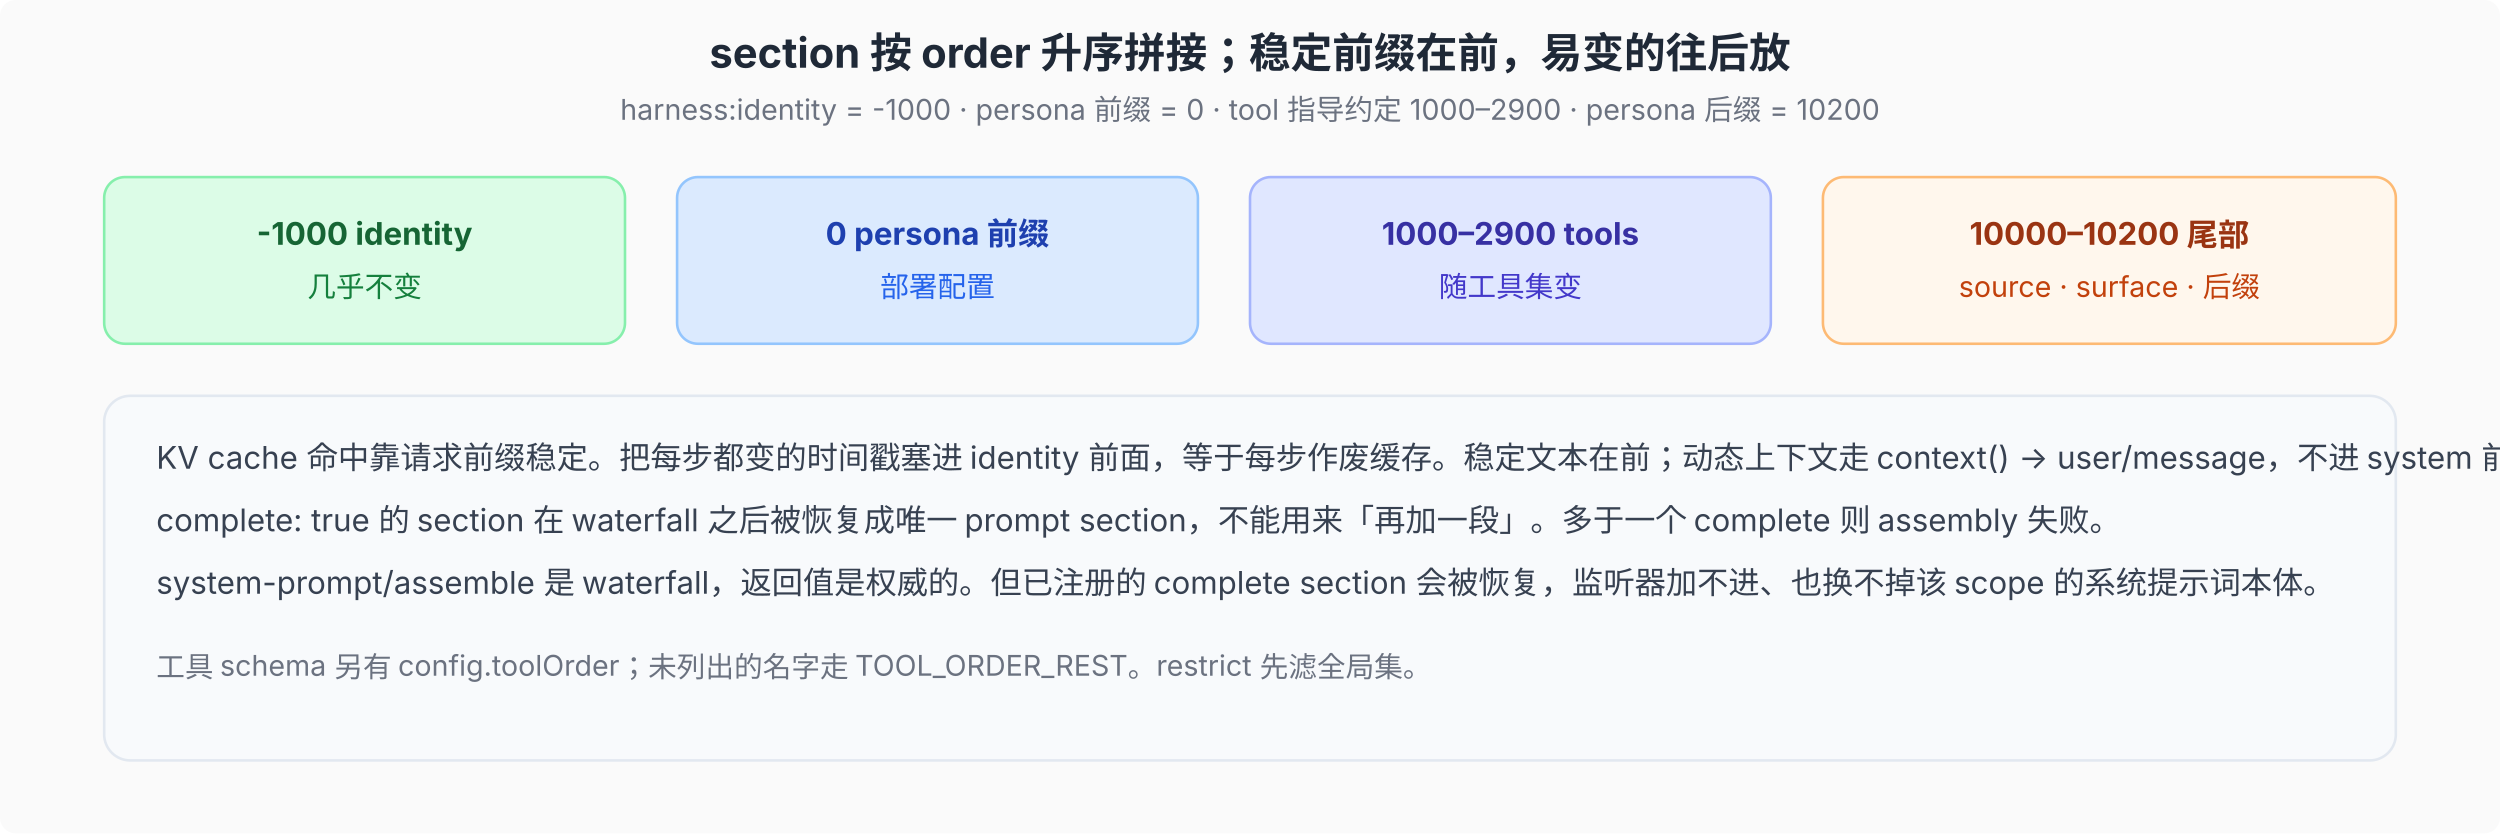
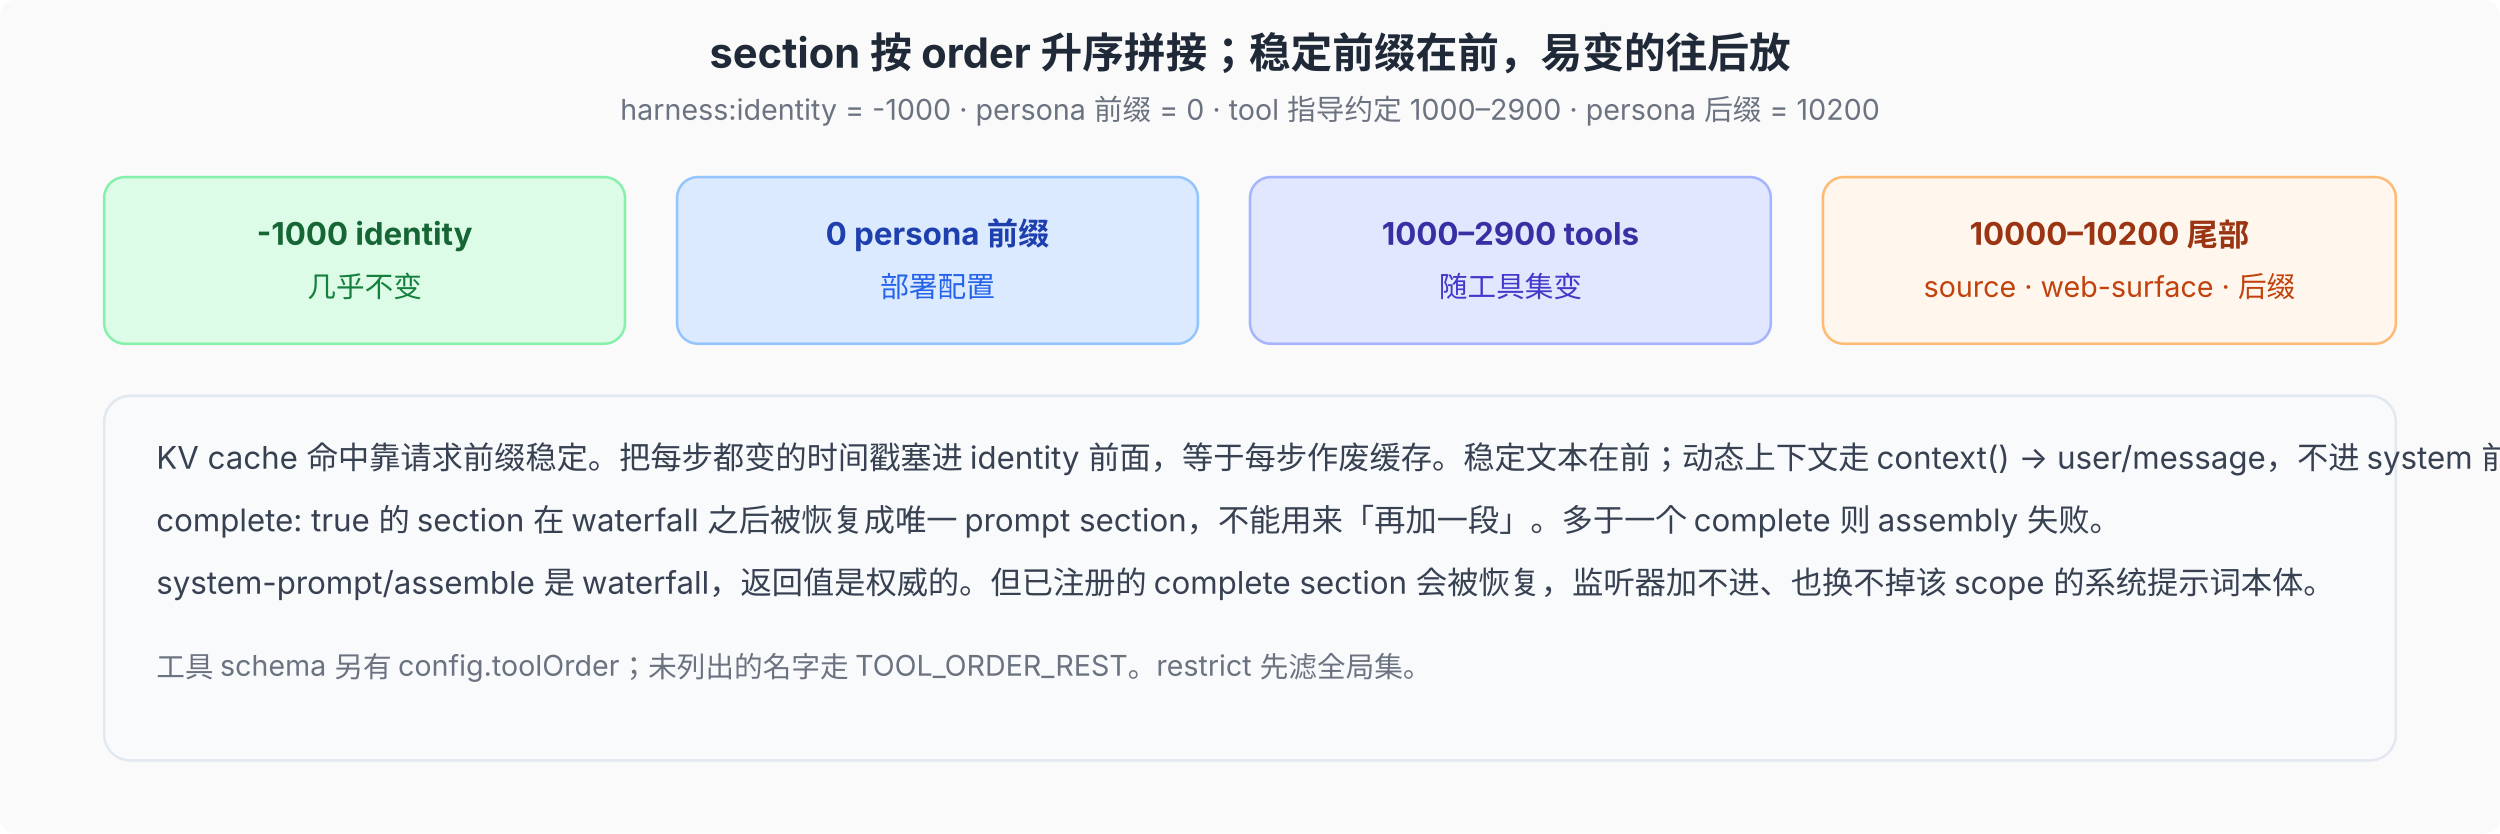
<svg xmlns="http://www.w3.org/2000/svg" viewBox="0 0 960 320" font-family="system-ui, -apple-system, 'PingFang SC', 'Noto Sans SC', sans-serif" font-size="12">
  <defs>
    <marker id="arr" markerWidth="8" markerHeight="6" refX="8" refY="3" orient="auto">
      <path d="M0,0 L8,3 L0,6 Z" fill="#4b5563" />
    </marker>
  </defs>
  <rect width="960" height="320" fill="#fafafa" rx="6" />
  <text x="480" y="26" text-anchor="middle" font-size="16" font-weight="700" fill="#1f2937">section 按 order 升序拼接；稳定前缀在前，易变的往后放</text>
  <text x="480" y="46" text-anchor="middle" font-size="11" fill="#6b7280">harness:identity = -1000 · persona 前缀 = 0 · tool 指导约定 1000–2900 · persona 后缀 = 10200</text>
  <rect x="40" y="68" width="200" height="64" rx="8" fill="#dcfce7" stroke="#86efac" />
  <text x="140" y="94" text-anchor="middle" font-size="12" font-weight="700" fill="#166534">-1000 identity</text>
  <text x="140" y="114" text-anchor="middle" font-size="11" fill="#15803d">几乎不变</text>
  <rect x="260" y="68" width="200" height="64" rx="8" fill="#dbeafe" stroke="#93c5fd" />
  <text x="360" y="94" text-anchor="middle" font-size="12" font-weight="700" fill="#1e40af">0 persona 前缀</text>
  <text x="360" y="114" text-anchor="middle" font-size="11" fill="#2563eb">部署配置</text>
  <rect x="480" y="68" width="200" height="64" rx="8" fill="#e0e7ff" stroke="#a5b4fc" />
  <text x="580" y="94" text-anchor="middle" font-size="12" font-weight="700" fill="#3730a3">1000–2900 tools</text>
  <text x="580" y="114" text-anchor="middle" font-size="11" fill="#4338ca">随工具集变</text>
  <rect x="700" y="68" width="220" height="64" rx="8" fill="#fff7ed" stroke="#fdba74" />
  <text x="810" y="94" text-anchor="middle" font-size="12" font-weight="700" fill="#9a3412">10000–10200 尾部</text>
-   <text x="810" y="114" text-anchor="middle" font-size="11" fill="#c2410c">source · surface · 后缀</text>
+   <text x="810" y="114" text-anchor="middle" font-size="11" fill="#c2410c">source · web-surface · 后缀</text>
  <rect x="40" y="152" width="880" height="140" rx="10" fill="#f8fafc" stroke="#e2e8f0" />
  <text x="60" y="180" font-size="12" fill="#374151">KV cache 命中靠请求前缀稳定。把每步都变的时间戳塞进 identity 前面，等于每步作废缓存。稳定文本在前；动态上下文走 context() → user/message，不进 system 前缀。</text>
  <text x="60" y="204" font-size="12" fill="#374151">complete: true 的 section 在 waterfall 之后被恢复成唯一 prompt section，不能用来「再加一段」。多于一个 complete 则 assembly 失败。</text>
  <text x="60" y="228" font-size="12" fill="#374151">system-prompt/assemble 是 waterfall，返回值是权威的。但已注册的 complete section 会被恢复，监听器加不进、也换不掉该 scope 的系统提示词本体。</text>
  <text x="60" y="260" font-size="11" fill="#6b7280">工具 schema 另有 config.toolOrder；未列出的名字走 TOOL_ORDER_REST。restrict 先滤全局集。</text>
</svg>
